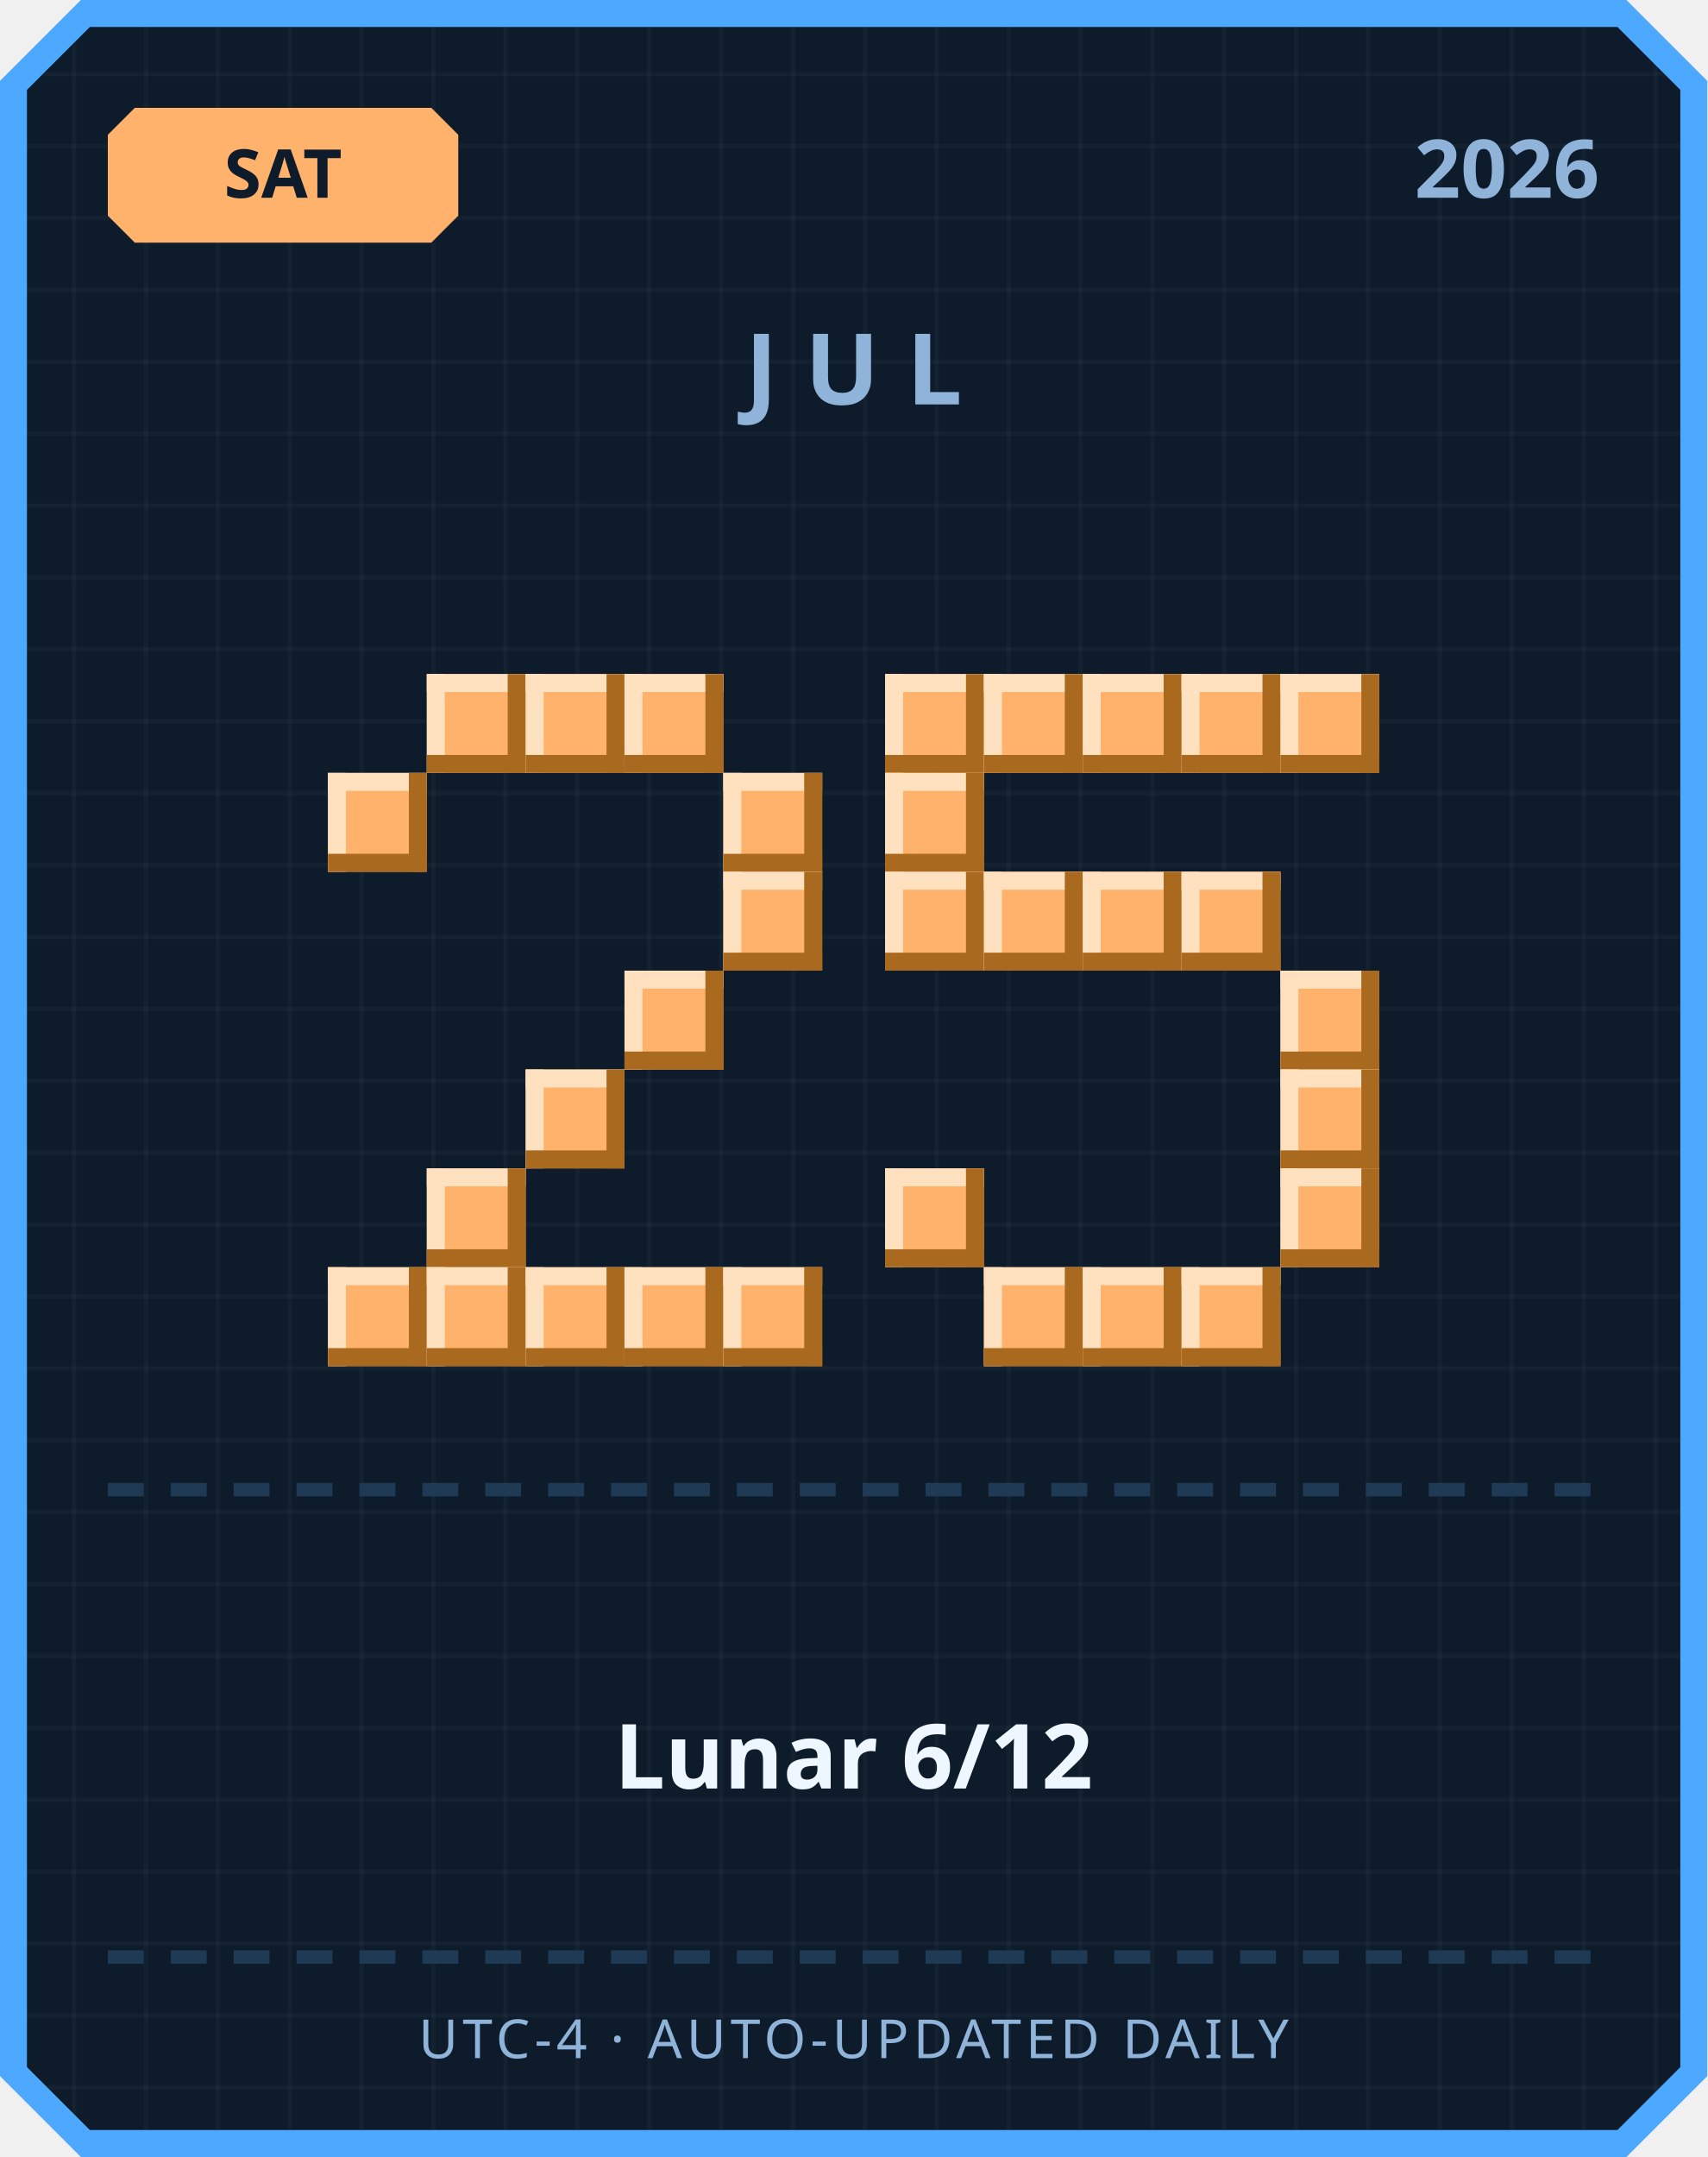
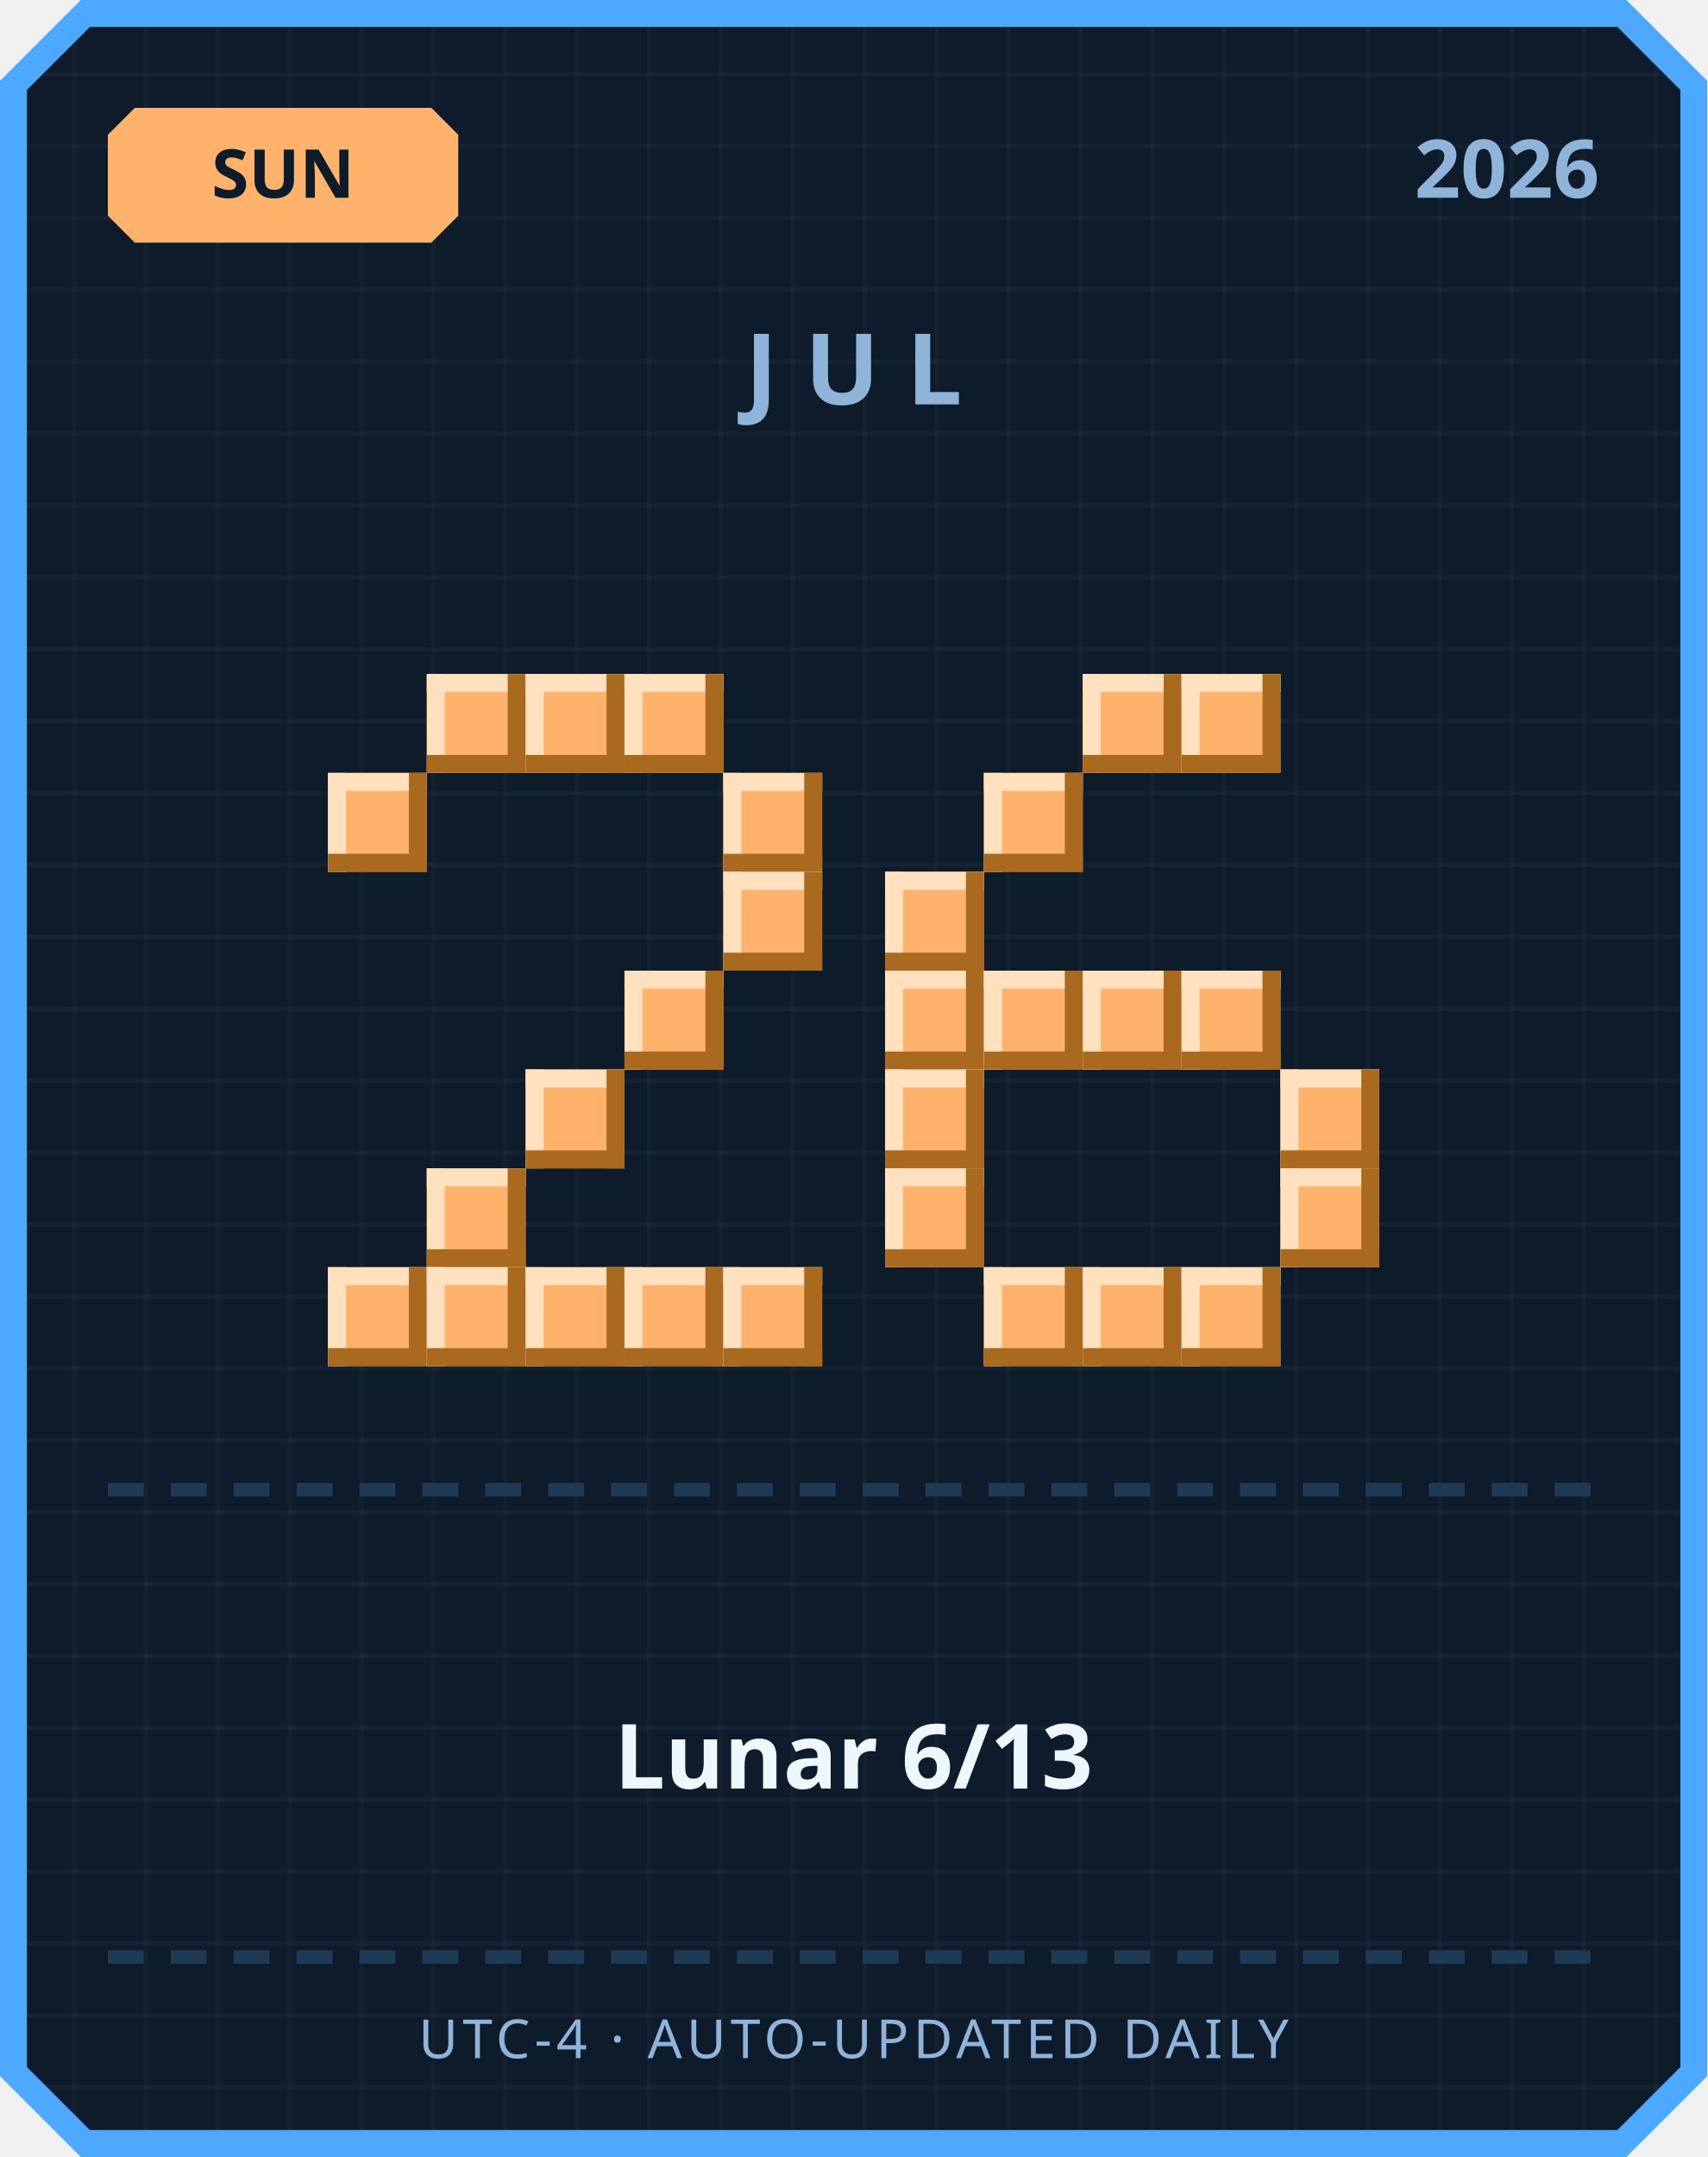
<svg xmlns="http://www.w3.org/2000/svg" width="380" height="480" viewBox="0 0 380 480">
  <defs>
    <pattern id="grid" width="16" height="16" patternUnits="userSpaceOnUse">
      <rect width="16" height="16" fill="#0d1b2a" />
      <rect width="1" height="16" fill="#ffffff" opacity="0.03" />
      <rect width="16" height="1" fill="#ffffff" opacity="0.03" />
    </pattern>
  </defs>
  <path d="M 18,0 L 362,0 L 380,18 L 380,462 L 362,480 L 18,480 L 0,462 L 0,18 Z" fill="#4da8ff" />
  <path d="M 20,6 L 360,6 L 374,20 L 374,460 L 360,474 L 20,474 L 6,460 L 6,20 Z" fill="url(#grid)" />
  <path d="M 30,24 L 96,24 L 102,30 L 102,48 L 96,54 L 30,54 L 24,48 L 24,30 Z" fill="#ffb26b" />
-   <text x="63" y="44" text-anchor="middle" font-family="'Segoe UI', sans-serif" font-size="15" font-weight="700" fill="#0d1b2a">SAT</text>
+   <text x="63" y="44" text-anchor="middle" font-family="'Segoe UI', sans-serif" font-size="15" font-weight="700" fill="#0d1b2a">SUN</text>
  <text x="356" y="44" text-anchor="end" font-family="'Segoe UI', sans-serif" font-size="18" font-weight="700" fill="#8fb3d9">2026</text>
  <text x="190" y="90" text-anchor="middle" font-family="'Segoe UI', sans-serif" font-size="22" font-weight="700" letter-spacing="6" fill="#8fb3d9">JUL</text>
  <rect x="95" y="150" width="22" height="22" fill="#ffb26b" />
  <rect x="95" y="150" width="22" height="4" fill="#ffe1bf" />
  <rect x="95" y="150" width="4" height="22" fill="#ffe1bf" />
  <rect x="95" y="168" width="22" height="4" fill="#a9691f" />
  <rect x="113" y="150" width="4" height="22" fill="#a9691f" />
  <rect x="117" y="150" width="22" height="22" fill="#ffb26b" />
  <rect x="117" y="150" width="22" height="4" fill="#ffe1bf" />
  <rect x="117" y="150" width="4" height="22" fill="#ffe1bf" />
  <rect x="117" y="168" width="22" height="4" fill="#a9691f" />
  <rect x="135" y="150" width="4" height="22" fill="#a9691f" />
  <rect x="139" y="150" width="22" height="22" fill="#ffb26b" />
  <rect x="139" y="150" width="22" height="4" fill="#ffe1bf" />
  <rect x="139" y="150" width="4" height="22" fill="#ffe1bf" />
  <rect x="139" y="168" width="22" height="4" fill="#a9691f" />
  <rect x="157" y="150" width="4" height="22" fill="#a9691f" />
  <rect x="73" y="172" width="22" height="22" fill="#ffb26b" />
  <rect x="73" y="172" width="22" height="4" fill="#ffe1bf" />
  <rect x="73" y="172" width="4" height="22" fill="#ffe1bf" />
  <rect x="73" y="190" width="22" height="4" fill="#a9691f" />
  <rect x="91" y="172" width="4" height="22" fill="#a9691f" />
  <rect x="161" y="172" width="22" height="22" fill="#ffb26b" />
  <rect x="161" y="172" width="22" height="4" fill="#ffe1bf" />
  <rect x="161" y="172" width="4" height="22" fill="#ffe1bf" />
  <rect x="161" y="190" width="22" height="4" fill="#a9691f" />
  <rect x="179" y="172" width="4" height="22" fill="#a9691f" />
  <rect x="161" y="194" width="22" height="22" fill="#ffb26b" />
  <rect x="161" y="194" width="22" height="4" fill="#ffe1bf" />
  <rect x="161" y="194" width="4" height="22" fill="#ffe1bf" />
  <rect x="161" y="212" width="22" height="4" fill="#a9691f" />
  <rect x="179" y="194" width="4" height="22" fill="#a9691f" />
  <rect x="139" y="216" width="22" height="22" fill="#ffb26b" />
  <rect x="139" y="216" width="22" height="4" fill="#ffe1bf" />
  <rect x="139" y="216" width="4" height="22" fill="#ffe1bf" />
  <rect x="139" y="234" width="22" height="4" fill="#a9691f" />
  <rect x="157" y="216" width="4" height="22" fill="#a9691f" />
  <rect x="117" y="238" width="22" height="22" fill="#ffb26b" />
  <rect x="117" y="238" width="22" height="4" fill="#ffe1bf" />
  <rect x="117" y="238" width="4" height="22" fill="#ffe1bf" />
  <rect x="117" y="256" width="22" height="4" fill="#a9691f" />
  <rect x="135" y="238" width="4" height="22" fill="#a9691f" />
  <rect x="95" y="260" width="22" height="22" fill="#ffb26b" />
  <rect x="95" y="260" width="22" height="4" fill="#ffe1bf" />
  <rect x="95" y="260" width="4" height="22" fill="#ffe1bf" />
  <rect x="95" y="278" width="22" height="4" fill="#a9691f" />
  <rect x="113" y="260" width="4" height="22" fill="#a9691f" />
  <rect x="73" y="282" width="22" height="22" fill="#ffb26b" />
  <rect x="73" y="282" width="22" height="4" fill="#ffe1bf" />
  <rect x="73" y="282" width="4" height="22" fill="#ffe1bf" />
  <rect x="73" y="300" width="22" height="4" fill="#a9691f" />
  <rect x="91" y="282" width="4" height="22" fill="#a9691f" />
  <rect x="95" y="282" width="22" height="22" fill="#ffb26b" />
  <rect x="95" y="282" width="22" height="4" fill="#ffe1bf" />
  <rect x="95" y="282" width="4" height="22" fill="#ffe1bf" />
  <rect x="95" y="300" width="22" height="4" fill="#a9691f" />
  <rect x="113" y="282" width="4" height="22" fill="#a9691f" />
  <rect x="117" y="282" width="22" height="22" fill="#ffb26b" />
  <rect x="117" y="282" width="22" height="4" fill="#ffe1bf" />
  <rect x="117" y="282" width="4" height="22" fill="#ffe1bf" />
  <rect x="117" y="300" width="22" height="4" fill="#a9691f" />
  <rect x="135" y="282" width="4" height="22" fill="#a9691f" />
  <rect x="139" y="282" width="22" height="22" fill="#ffb26b" />
  <rect x="139" y="282" width="22" height="4" fill="#ffe1bf" />
  <rect x="139" y="282" width="4" height="22" fill="#ffe1bf" />
  <rect x="139" y="300" width="22" height="4" fill="#a9691f" />
  <rect x="157" y="282" width="4" height="22" fill="#a9691f" />
  <rect x="161" y="282" width="22" height="22" fill="#ffb26b" />
  <rect x="161" y="282" width="22" height="4" fill="#ffe1bf" />
  <rect x="161" y="282" width="4" height="22" fill="#ffe1bf" />
  <rect x="161" y="300" width="22" height="4" fill="#a9691f" />
  <rect x="179" y="282" width="4" height="22" fill="#a9691f" />
-   <rect x="197" y="150" width="22" height="22" fill="#ffb26b" />
-   <rect x="197" y="150" width="22" height="4" fill="#ffe1bf" />
-   <rect x="197" y="150" width="4" height="22" fill="#ffe1bf" />
-   <rect x="197" y="168" width="22" height="4" fill="#a9691f" />
-   <rect x="215" y="150" width="4" height="22" fill="#a9691f" />
-   <rect x="219" y="150" width="22" height="22" fill="#ffb26b" />
-   <rect x="219" y="150" width="22" height="4" fill="#ffe1bf" />
-   <rect x="219" y="150" width="4" height="22" fill="#ffe1bf" />
-   <rect x="219" y="168" width="22" height="4" fill="#a9691f" />
-   <rect x="237" y="150" width="4" height="22" fill="#a9691f" />
  <rect x="241" y="150" width="22" height="22" fill="#ffb26b" />
  <rect x="241" y="150" width="22" height="4" fill="#ffe1bf" />
  <rect x="241" y="150" width="4" height="22" fill="#ffe1bf" />
  <rect x="241" y="168" width="22" height="4" fill="#a9691f" />
  <rect x="259" y="150" width="4" height="22" fill="#a9691f" />
  <rect x="263" y="150" width="22" height="22" fill="#ffb26b" />
  <rect x="263" y="150" width="22" height="4" fill="#ffe1bf" />
  <rect x="263" y="150" width="4" height="22" fill="#ffe1bf" />
  <rect x="263" y="168" width="22" height="4" fill="#a9691f" />
  <rect x="281" y="150" width="4" height="22" fill="#a9691f" />
-   <rect x="285" y="150" width="22" height="22" fill="#ffb26b" />
-   <rect x="285" y="150" width="22" height="4" fill="#ffe1bf" />
-   <rect x="285" y="150" width="4" height="22" fill="#ffe1bf" />
-   <rect x="285" y="168" width="22" height="4" fill="#a9691f" />
-   <rect x="303" y="150" width="4" height="22" fill="#a9691f" />
-   <rect x="197" y="172" width="22" height="22" fill="#ffb26b" />
-   <rect x="197" y="172" width="22" height="4" fill="#ffe1bf" />
-   <rect x="197" y="172" width="4" height="22" fill="#ffe1bf" />
-   <rect x="197" y="190" width="22" height="4" fill="#a9691f" />
-   <rect x="215" y="172" width="4" height="22" fill="#a9691f" />
+   <rect x="219" y="172" width="22" height="22" fill="#ffb26b" />
+   <rect x="219" y="172" width="22" height="4" fill="#ffe1bf" />
+   <rect x="219" y="172" width="4" height="22" fill="#ffe1bf" />
+   <rect x="219" y="190" width="22" height="4" fill="#a9691f" />
+   <rect x="237" y="172" width="4" height="22" fill="#a9691f" />
  <rect x="197" y="194" width="22" height="22" fill="#ffb26b" />
  <rect x="197" y="194" width="22" height="4" fill="#ffe1bf" />
  <rect x="197" y="194" width="4" height="22" fill="#ffe1bf" />
  <rect x="197" y="212" width="22" height="4" fill="#a9691f" />
  <rect x="215" y="194" width="4" height="22" fill="#a9691f" />
-   <rect x="219" y="194" width="22" height="22" fill="#ffb26b" />
-   <rect x="219" y="194" width="22" height="4" fill="#ffe1bf" />
-   <rect x="219" y="194" width="4" height="22" fill="#ffe1bf" />
-   <rect x="219" y="212" width="22" height="4" fill="#a9691f" />
-   <rect x="237" y="194" width="4" height="22" fill="#a9691f" />
-   <rect x="241" y="194" width="22" height="22" fill="#ffb26b" />
-   <rect x="241" y="194" width="22" height="4" fill="#ffe1bf" />
-   <rect x="241" y="194" width="4" height="22" fill="#ffe1bf" />
-   <rect x="241" y="212" width="22" height="4" fill="#a9691f" />
-   <rect x="259" y="194" width="4" height="22" fill="#a9691f" />
-   <rect x="263" y="194" width="22" height="22" fill="#ffb26b" />
-   <rect x="263" y="194" width="22" height="4" fill="#ffe1bf" />
-   <rect x="263" y="194" width="4" height="22" fill="#ffe1bf" />
-   <rect x="263" y="212" width="22" height="4" fill="#a9691f" />
-   <rect x="281" y="194" width="4" height="22" fill="#a9691f" />
-   <rect x="285" y="216" width="22" height="22" fill="#ffb26b" />
-   <rect x="285" y="216" width="22" height="4" fill="#ffe1bf" />
-   <rect x="285" y="216" width="4" height="22" fill="#ffe1bf" />
-   <rect x="285" y="234" width="22" height="4" fill="#a9691f" />
-   <rect x="303" y="216" width="4" height="22" fill="#a9691f" />
+   <rect x="197" y="216" width="22" height="22" fill="#ffb26b" />
+   <rect x="197" y="216" width="22" height="4" fill="#ffe1bf" />
+   <rect x="197" y="216" width="4" height="22" fill="#ffe1bf" />
+   <rect x="197" y="234" width="22" height="4" fill="#a9691f" />
+   <rect x="215" y="216" width="4" height="22" fill="#a9691f" />
+   <rect x="219" y="216" width="22" height="22" fill="#ffb26b" />
+   <rect x="219" y="216" width="22" height="4" fill="#ffe1bf" />
+   <rect x="219" y="216" width="4" height="22" fill="#ffe1bf" />
+   <rect x="219" y="234" width="22" height="4" fill="#a9691f" />
+   <rect x="237" y="216" width="4" height="22" fill="#a9691f" />
+   <rect x="241" y="216" width="22" height="22" fill="#ffb26b" />
+   <rect x="241" y="216" width="22" height="4" fill="#ffe1bf" />
+   <rect x="241" y="216" width="4" height="22" fill="#ffe1bf" />
+   <rect x="241" y="234" width="22" height="4" fill="#a9691f" />
+   <rect x="259" y="216" width="4" height="22" fill="#a9691f" />
+   <rect x="263" y="216" width="22" height="22" fill="#ffb26b" />
+   <rect x="263" y="216" width="22" height="4" fill="#ffe1bf" />
+   <rect x="263" y="216" width="4" height="22" fill="#ffe1bf" />
+   <rect x="263" y="234" width="22" height="4" fill="#a9691f" />
+   <rect x="281" y="216" width="4" height="22" fill="#a9691f" />
+   <rect x="197" y="238" width="22" height="22" fill="#ffb26b" />
+   <rect x="197" y="238" width="22" height="4" fill="#ffe1bf" />
+   <rect x="197" y="238" width="4" height="22" fill="#ffe1bf" />
+   <rect x="197" y="256" width="22" height="4" fill="#a9691f" />
+   <rect x="215" y="238" width="4" height="22" fill="#a9691f" />
  <rect x="285" y="238" width="22" height="22" fill="#ffb26b" />
  <rect x="285" y="238" width="22" height="4" fill="#ffe1bf" />
  <rect x="285" y="238" width="4" height="22" fill="#ffe1bf" />
  <rect x="285" y="256" width="22" height="4" fill="#a9691f" />
  <rect x="303" y="238" width="4" height="22" fill="#a9691f" />
  <rect x="197" y="260" width="22" height="22" fill="#ffb26b" />
  <rect x="197" y="260" width="22" height="4" fill="#ffe1bf" />
  <rect x="197" y="260" width="4" height="22" fill="#ffe1bf" />
  <rect x="197" y="278" width="22" height="4" fill="#a9691f" />
  <rect x="215" y="260" width="4" height="22" fill="#a9691f" />
  <rect x="285" y="260" width="22" height="22" fill="#ffb26b" />
  <rect x="285" y="260" width="22" height="4" fill="#ffe1bf" />
  <rect x="285" y="260" width="4" height="22" fill="#ffe1bf" />
  <rect x="285" y="278" width="22" height="4" fill="#a9691f" />
  <rect x="303" y="260" width="4" height="22" fill="#a9691f" />
  <rect x="219" y="282" width="22" height="22" fill="#ffb26b" />
  <rect x="219" y="282" width="22" height="4" fill="#ffe1bf" />
  <rect x="219" y="282" width="4" height="22" fill="#ffe1bf" />
  <rect x="219" y="300" width="22" height="4" fill="#a9691f" />
  <rect x="237" y="282" width="4" height="22" fill="#a9691f" />
  <rect x="241" y="282" width="22" height="22" fill="#ffb26b" />
  <rect x="241" y="282" width="22" height="4" fill="#ffe1bf" />
  <rect x="241" y="282" width="4" height="22" fill="#ffe1bf" />
  <rect x="241" y="300" width="22" height="4" fill="#a9691f" />
  <rect x="259" y="282" width="4" height="22" fill="#a9691f" />
  <rect x="263" y="282" width="22" height="22" fill="#ffb26b" />
  <rect x="263" y="282" width="22" height="4" fill="#ffe1bf" />
  <rect x="263" y="282" width="4" height="22" fill="#ffe1bf" />
  <rect x="263" y="300" width="22" height="4" fill="#a9691f" />
  <rect x="281" y="282" width="4" height="22" fill="#a9691f" />
  <rect x="24" y="330" width="8" height="3" fill="#1e3a54" />
  <rect x="38" y="330" width="8" height="3" fill="#1e3a54" />
  <rect x="52" y="330" width="8" height="3" fill="#1e3a54" />
  <rect x="66" y="330" width="8" height="3" fill="#1e3a54" />
  <rect x="80" y="330" width="8" height="3" fill="#1e3a54" />
  <rect x="94" y="330" width="8" height="3" fill="#1e3a54" />
  <rect x="108" y="330" width="8" height="3" fill="#1e3a54" />
  <rect x="122" y="330" width="8" height="3" fill="#1e3a54" />
  <rect x="136" y="330" width="8" height="3" fill="#1e3a54" />
  <rect x="150" y="330" width="8" height="3" fill="#1e3a54" />
  <rect x="164" y="330" width="8" height="3" fill="#1e3a54" />
  <rect x="178" y="330" width="8" height="3" fill="#1e3a54" />
  <rect x="192" y="330" width="8" height="3" fill="#1e3a54" />
  <rect x="206" y="330" width="8" height="3" fill="#1e3a54" />
  <rect x="220" y="330" width="8" height="3" fill="#1e3a54" />
  <rect x="234" y="330" width="8" height="3" fill="#1e3a54" />
  <rect x="248" y="330" width="8" height="3" fill="#1e3a54" />
  <rect x="262" y="330" width="8" height="3" fill="#1e3a54" />
  <rect x="276" y="330" width="8" height="3" fill="#1e3a54" />
  <rect x="290" y="330" width="8" height="3" fill="#1e3a54" />
  <rect x="304" y="330" width="8" height="3" fill="#1e3a54" />
  <rect x="318" y="330" width="8" height="3" fill="#1e3a54" />
  <rect x="332" y="330" width="8" height="3" fill="#1e3a54" />
  <rect x="346" y="330" width="8" height="3" fill="#1e3a54" />
-   <text x="190" y="398" text-anchor="middle" font-family="'Segoe UI', 'Microsoft JhengHei', sans-serif" font-size="20" font-weight="700" fill="#eef6ff">Lunar 6/12</text>
+   <text x="190" y="398" text-anchor="middle" font-family="'Segoe UI', 'Microsoft JhengHei', sans-serif" font-size="20" font-weight="700" fill="#eef6ff">Lunar 6/13</text>
  <rect x="24" y="434" width="8" height="3" fill="#1e3a54" />
  <rect x="38" y="434" width="8" height="3" fill="#1e3a54" />
  <rect x="52" y="434" width="8" height="3" fill="#1e3a54" />
  <rect x="66" y="434" width="8" height="3" fill="#1e3a54" />
  <rect x="80" y="434" width="8" height="3" fill="#1e3a54" />
  <rect x="94" y="434" width="8" height="3" fill="#1e3a54" />
  <rect x="108" y="434" width="8" height="3" fill="#1e3a54" />
  <rect x="122" y="434" width="8" height="3" fill="#1e3a54" />
  <rect x="136" y="434" width="8" height="3" fill="#1e3a54" />
  <rect x="150" y="434" width="8" height="3" fill="#1e3a54" />
  <rect x="164" y="434" width="8" height="3" fill="#1e3a54" />
  <rect x="178" y="434" width="8" height="3" fill="#1e3a54" />
  <rect x="192" y="434" width="8" height="3" fill="#1e3a54" />
  <rect x="206" y="434" width="8" height="3" fill="#1e3a54" />
  <rect x="220" y="434" width="8" height="3" fill="#1e3a54" />
  <rect x="234" y="434" width="8" height="3" fill="#1e3a54" />
  <rect x="248" y="434" width="8" height="3" fill="#1e3a54" />
  <rect x="262" y="434" width="8" height="3" fill="#1e3a54" />
  <rect x="276" y="434" width="8" height="3" fill="#1e3a54" />
  <rect x="290" y="434" width="8" height="3" fill="#1e3a54" />
  <rect x="304" y="434" width="8" height="3" fill="#1e3a54" />
  <rect x="318" y="434" width="8" height="3" fill="#1e3a54" />
  <rect x="332" y="434" width="8" height="3" fill="#1e3a54" />
  <rect x="346" y="434" width="8" height="3" fill="#1e3a54" />
  <text x="190" y="458" text-anchor="middle" font-family="'Segoe UI', sans-serif" font-size="12" letter-spacing="1" fill="#8fb3d9">UTC-4 · AUTO-UPDATED DAILY</text>
</svg>
